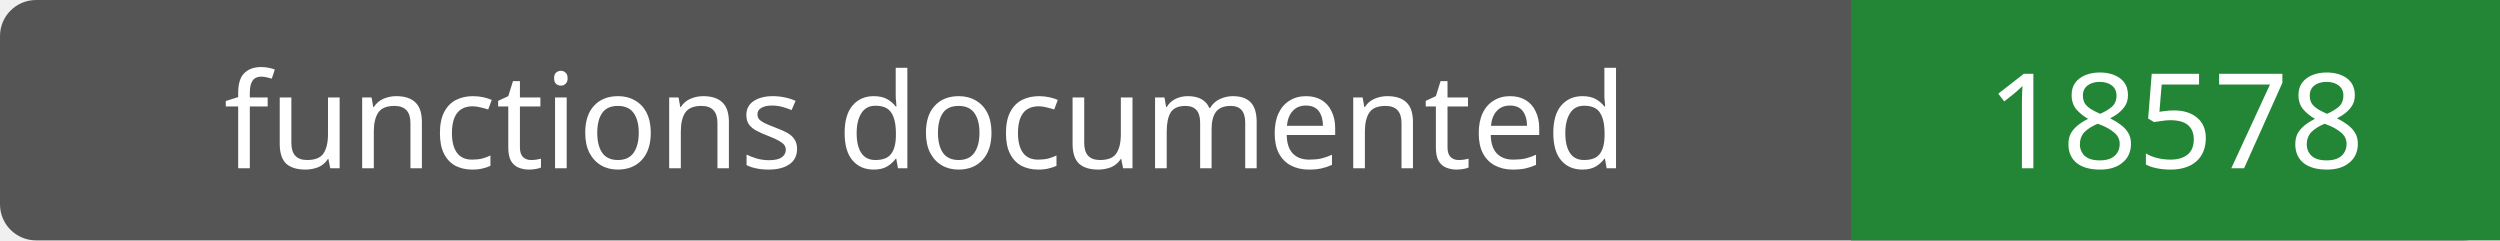
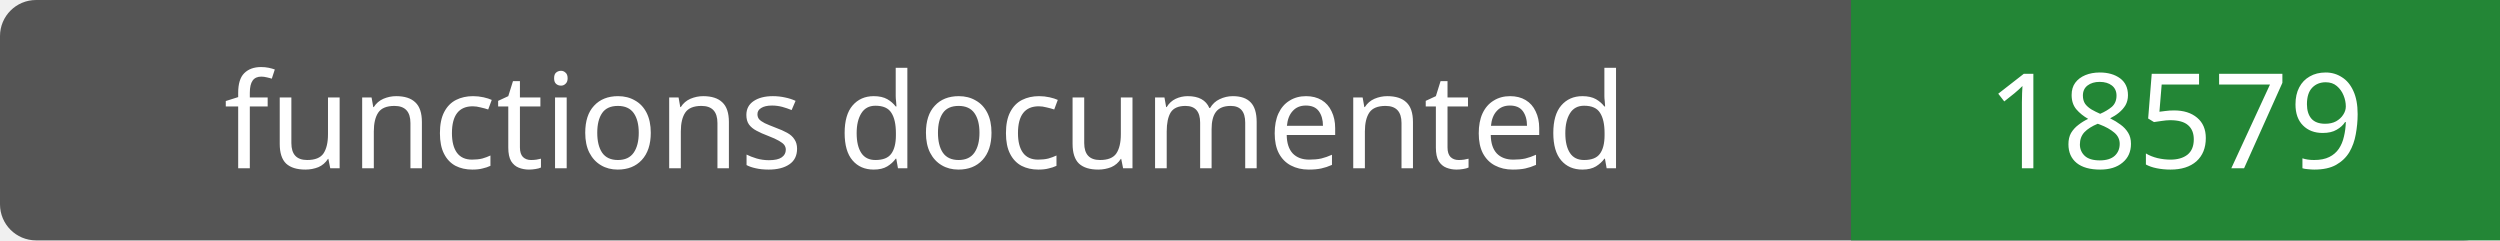
- <svg xmlns="http://www.w3.org/2000/svg" width="208" height="20" role="img" aria-label="functions documented: 18578">
+ <svg xmlns="http://www.w3.org/2000/svg" width="208" height="20" role="img" aria-label="functions documented: 18579">
  <rect width="208" height="20" rx="3" fill="#555" />
  <path fill="#238636" d="M154 0h54v20H154z" />
  <g fill="#fff" text-anchor="middle" font-family="Verdana,sans-serif" font-size="11">
    <text x="77.0" y="14">functions documented</text>
-     <text x="181.0" y="14">18578</text>
+     <text x="181.0" y="14">18579</text>
  </g>
</svg>
